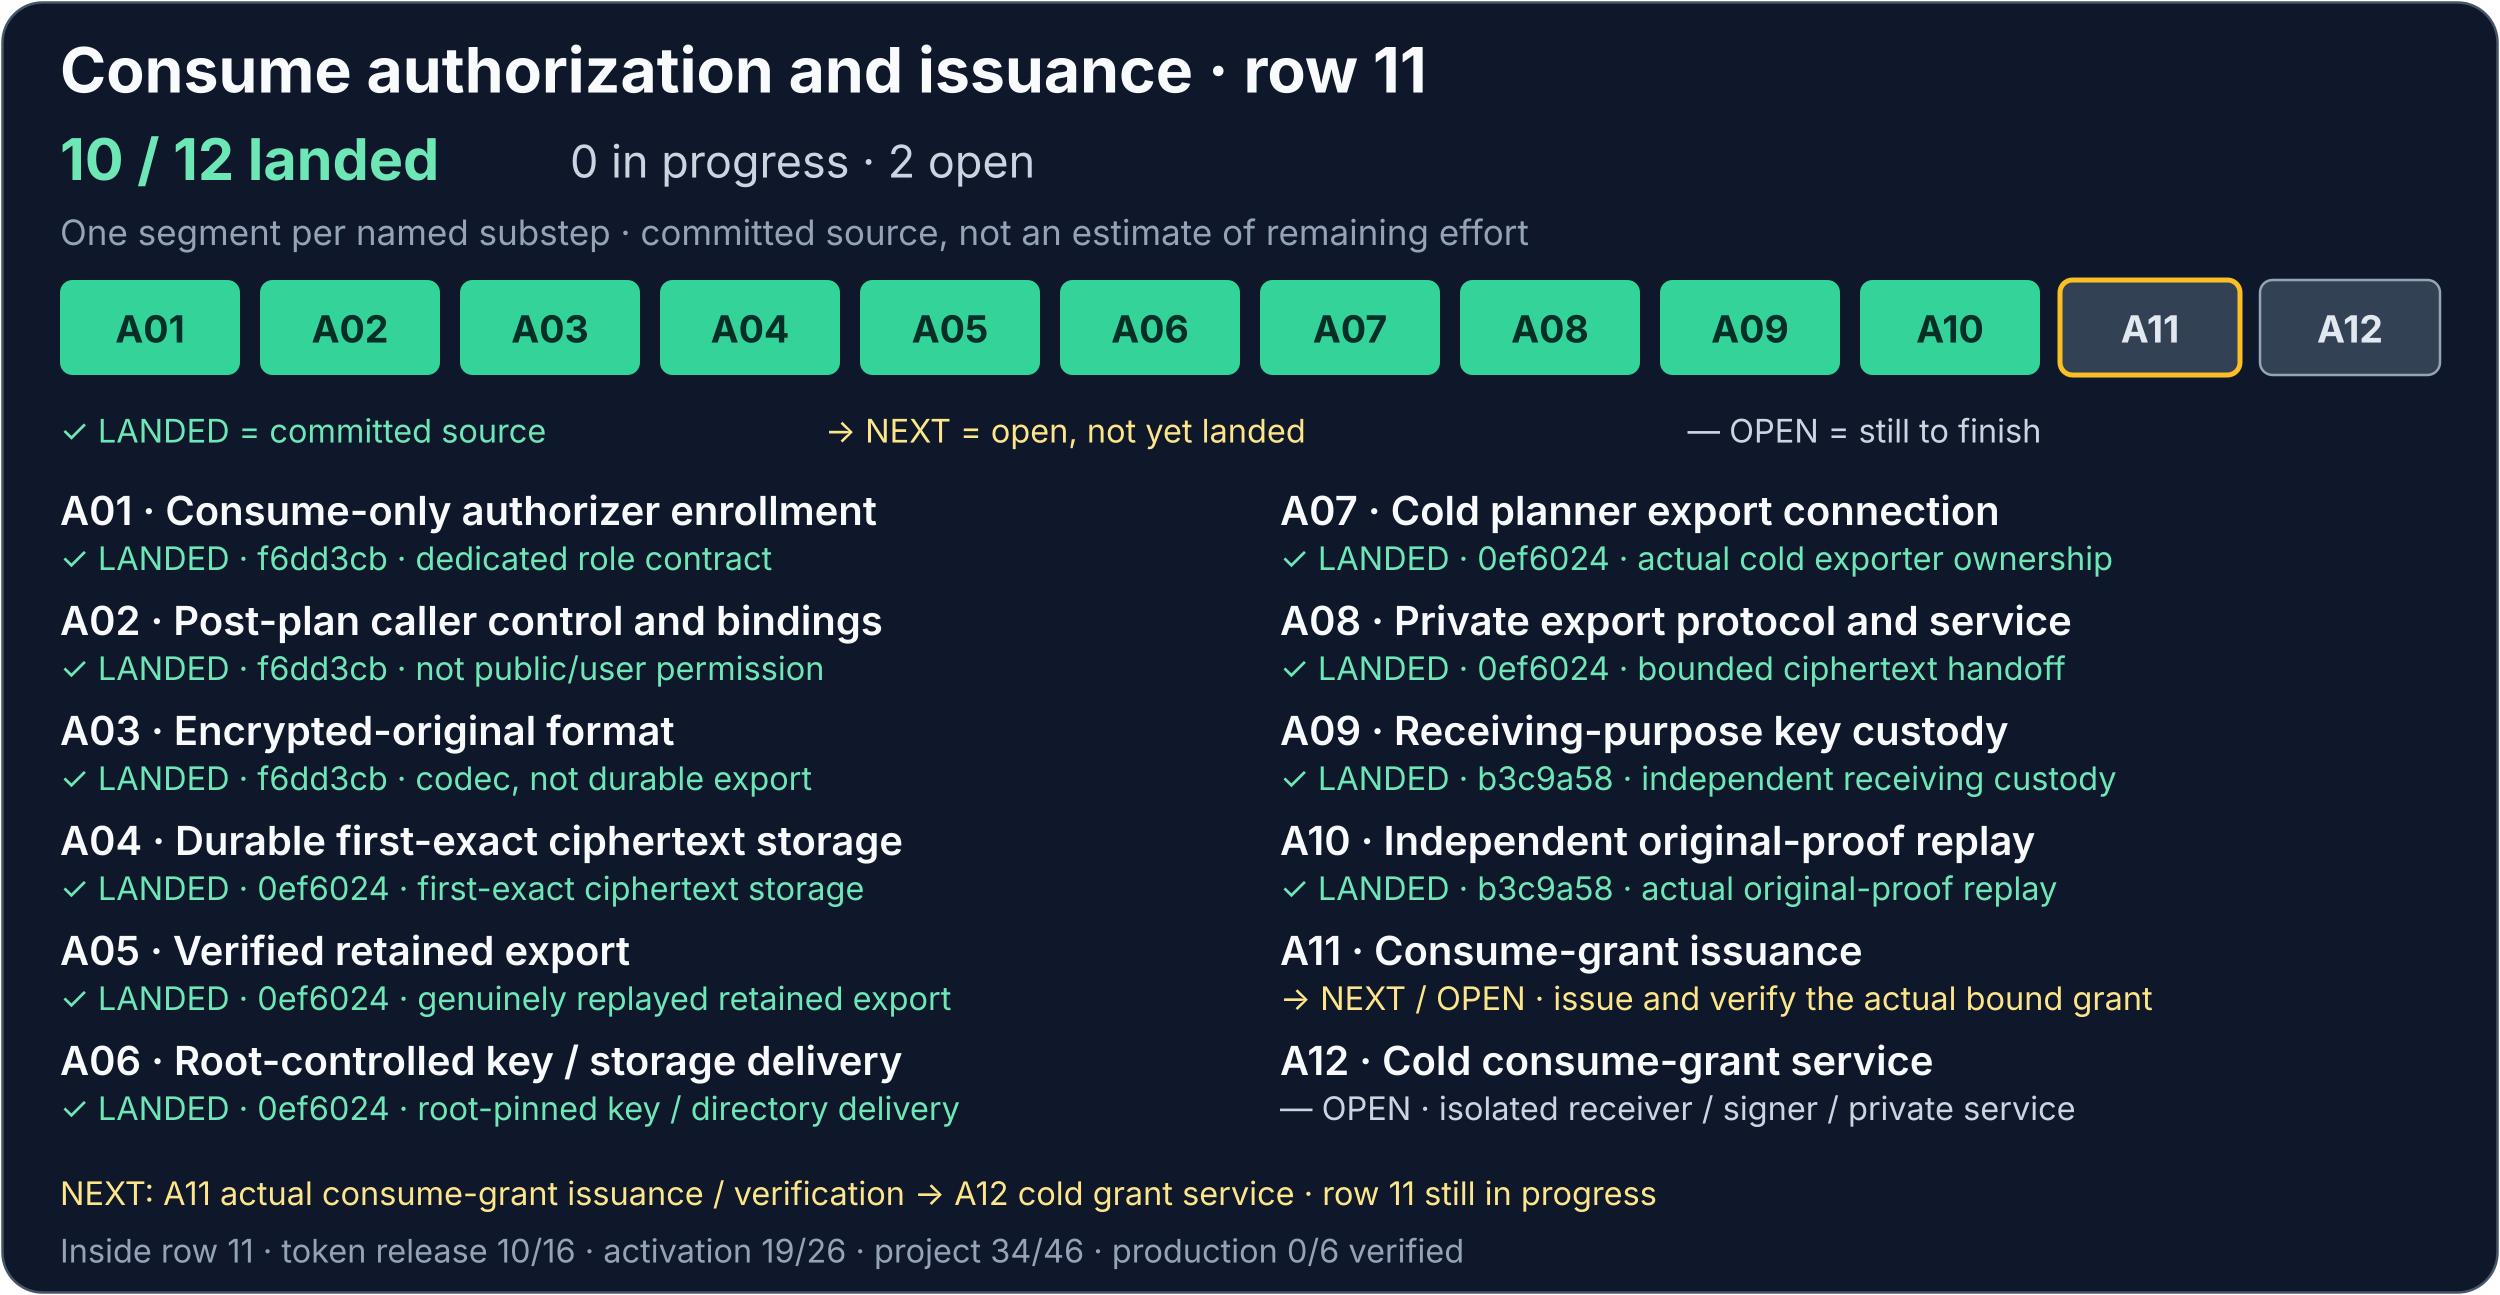
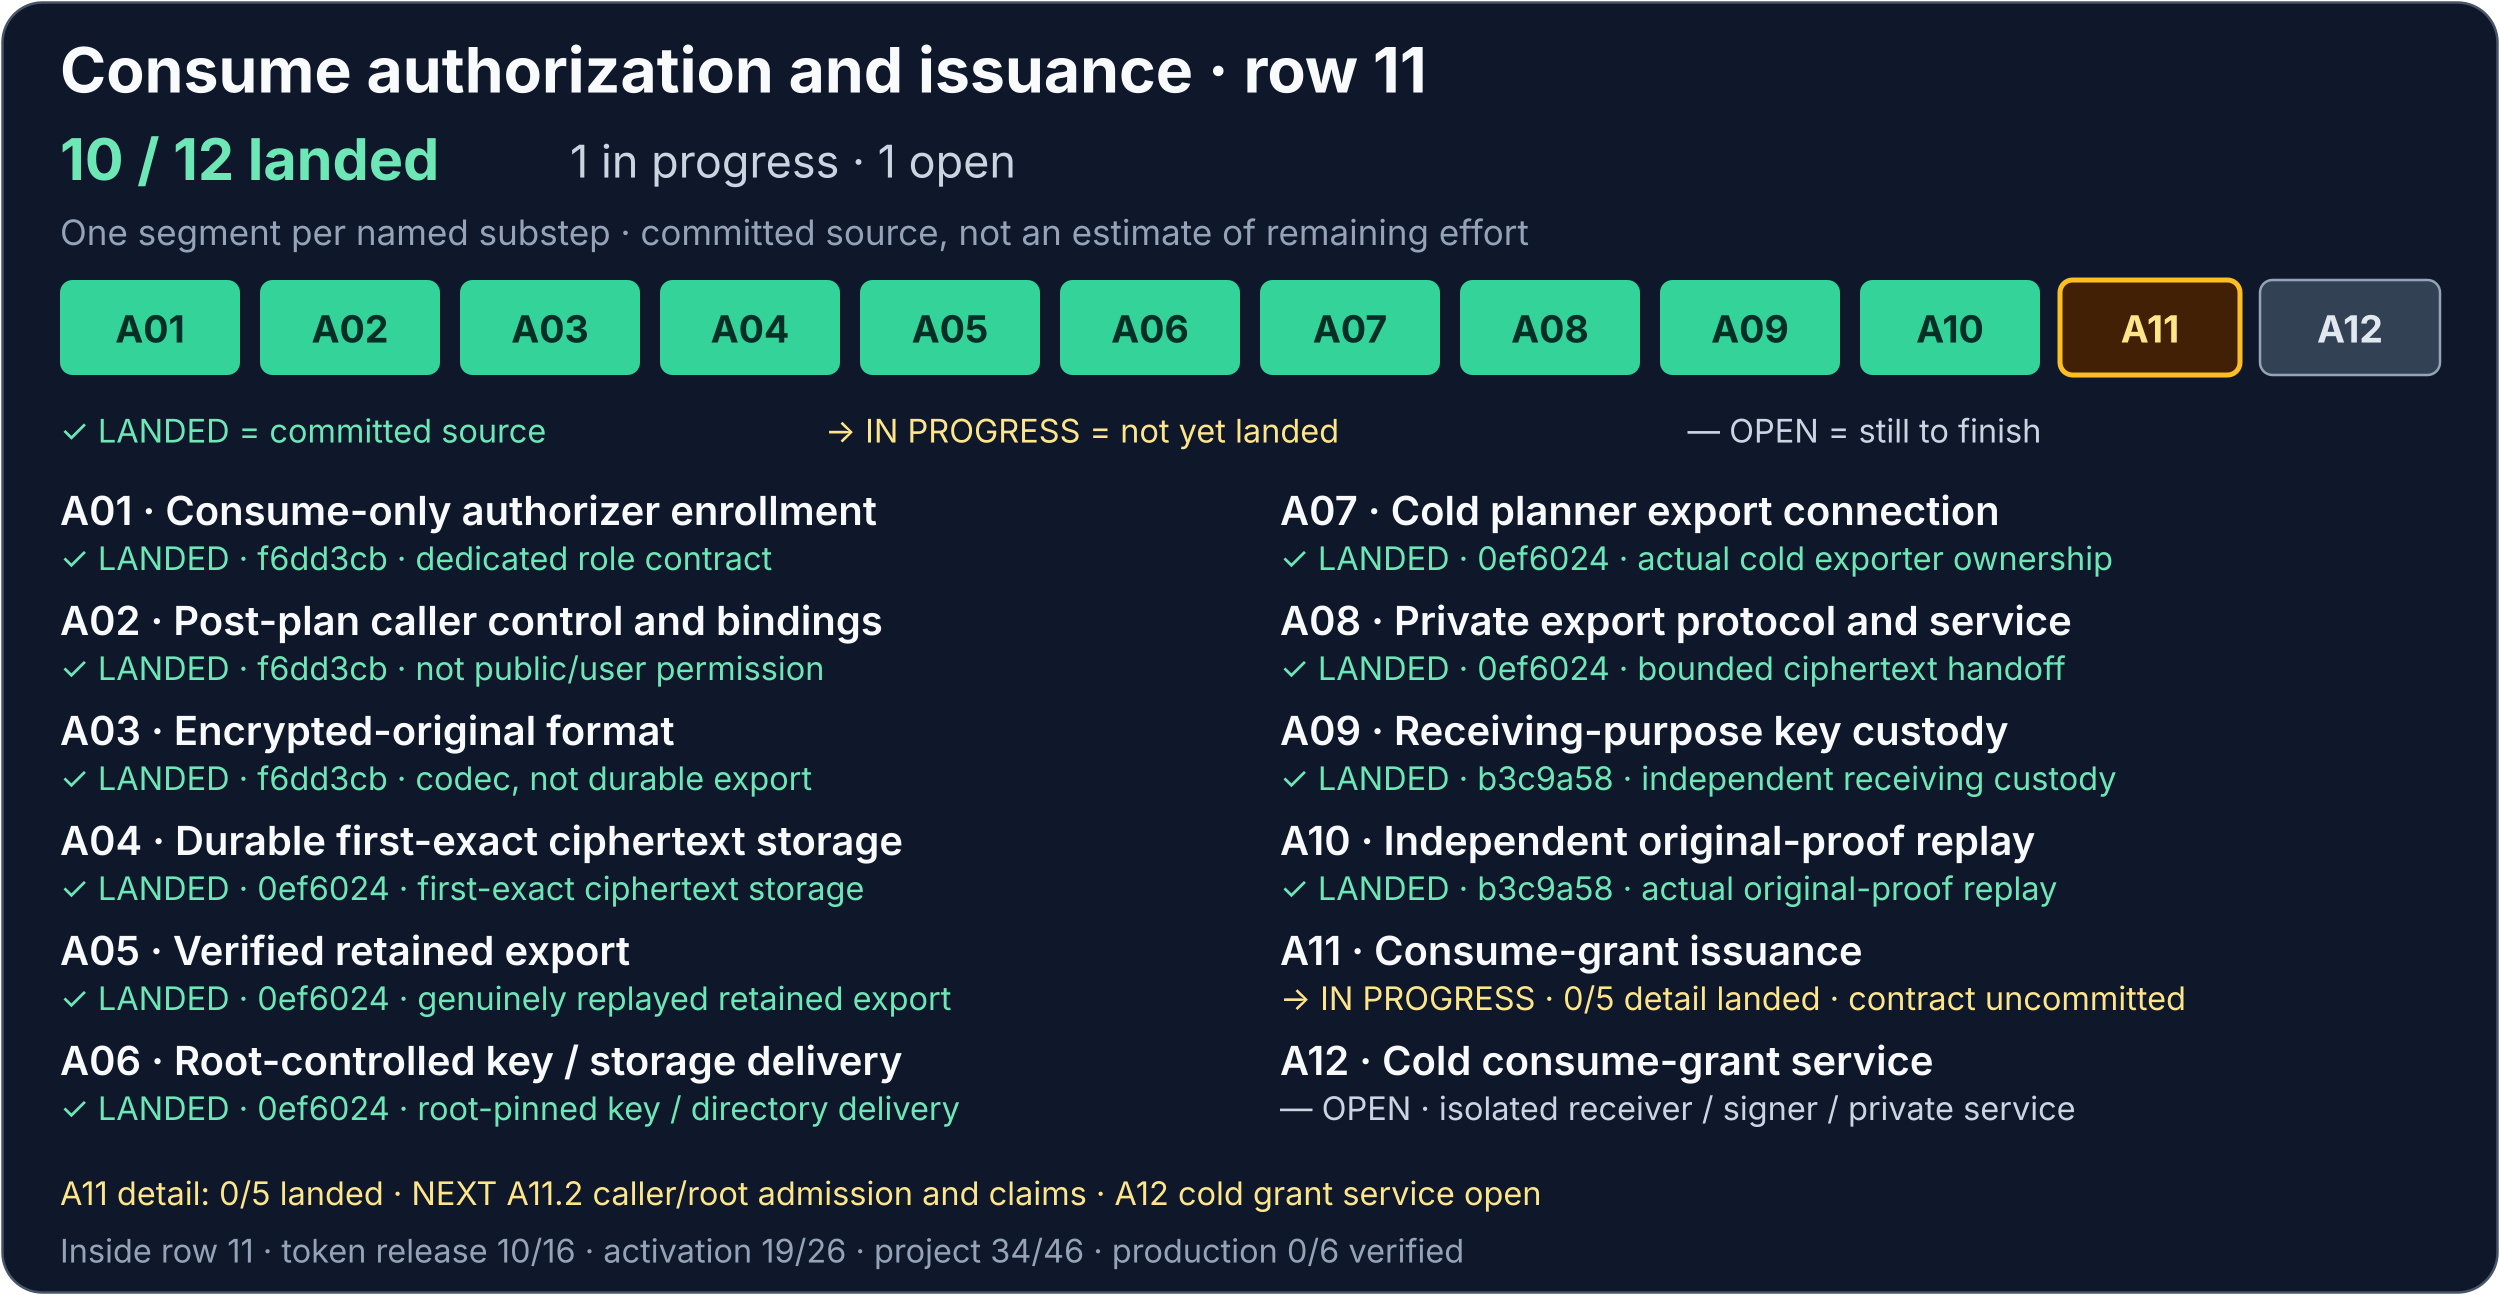
<svg xmlns="http://www.w3.org/2000/svg" width="1000" height="518" viewBox="0 0 1000 518" role="img" aria-labelledby="consume-title consume-description">
  <rect x="1" y="1" width="998" height="516" rx="16" fill="#0f172a" stroke="#475569" />
  <g font-family="system-ui, -apple-system, Segoe UI, sans-serif">
    <text x="24" y="37" fill="#f8fafc" font-size="25" font-weight="700">Consume authorization and issuance · row 11</text>
    <text x="24" y="72" fill="#6ee7b7" font-size="23" font-weight="700">10 / 12 landed</text>
-     <text x="228" y="71" fill="#cbd5e1" font-size="18">0 in progress · 2 open</text>
+     <text x="228" y="71" fill="#cbd5e1" font-size="18">1 in progress · 1 open</text>
    <text x="24" y="98" fill="#94a3b8" font-size="14">One segment per named substep · committed source, not an estimate of remaining effort</text>
    <g fill="#34d399">
      <rect x="24" y="112" width="72" height="38" rx="5" />
      <rect x="104" y="112" width="72" height="38" rx="5" />
      <rect x="184" y="112" width="72" height="38" rx="5" />
      <rect x="264" y="112" width="72" height="38" rx="5" />
      <rect x="344" y="112" width="72" height="38" rx="5" />
      <rect x="424" y="112" width="72" height="38" rx="5" />
      <rect x="504" y="112" width="72" height="38" rx="5" />
      <rect x="584" y="112" width="72" height="38" rx="5" />
      <rect x="664" y="112" width="72" height="38" rx="5" />
      <rect x="744" y="112" width="72" height="38" rx="5" />
    </g>
    <g fill="#334155" stroke="#94a3b8">
-       <rect x="824" y="112" width="72" height="38" rx="5" stroke="#fbbf24" stroke-width="2" />
+       <rect x="824" y="112" width="72" height="38" rx="5" fill="#422006" stroke="#fbbf24" stroke-width="2" />
      <rect x="904" y="112" width="72" height="38" rx="5" />
    </g>
    <g font-size="15" font-weight="700" text-anchor="middle">
      <g fill="#052e26">
        <text x="60" y="137">A01</text>
        <text x="140" y="137">A02</text>
        <text x="220" y="137">A03</text>
      </g>
      <g fill="#052e26">
        <text x="300" y="137">A04</text>
        <text x="380" y="137">A05</text>
        <text x="460" y="137">A06</text>
        <text x="540" y="137">A07</text>
        <text x="620" y="137">A08</text>
      </g>
      <g fill="#052e26">
        <text x="700" y="137">A09</text>
        <text x="780" y="137">A10</text>
      </g>
-       <g fill="#e2e8f0">
-         <text x="860" y="137">A11</text>
-         <text x="940" y="137">A12</text>
-       </g>
+       <text x="860" y="137" fill="#fde68a">A11</text>
+       <text x="940" y="137" fill="#e2e8f0">A12</text>
    </g>
    <text x="24" y="177" fill="#6ee7b7" font-size="13">✓ LANDED = committed source</text>
-     <text x="330" y="177" fill="#fde68a" font-size="13">→ NEXT = open, not yet landed</text>
+     <text x="330" y="177" fill="#fde68a" font-size="13">→ IN PROGRESS = not yet landed</text>
    <text x="675" y="177" fill="#cbd5e1" font-size="13">— OPEN = still to finish</text>
    <g fill="#f8fafc" font-size="16" font-weight="600">
      <text x="24" y="210">A01 · Consume-only authorizer enrollment</text>
      <text x="24" y="254">A02 · Post-plan caller control and bindings</text>
      <text x="24" y="298">A03 · Encrypted-original format</text>
      <text x="24" y="342">A04 · Durable first-exact ciphertext storage</text>
      <text x="24" y="386">A05 · Verified retained export</text>
      <text x="24" y="430">A06 · Root-controlled key / storage delivery</text>
      <text x="512" y="210">A07 · Cold planner export connection</text>
      <text x="512" y="254">A08 · Private export protocol and service</text>
      <text x="512" y="298">A09 · Receiving-purpose key custody</text>
      <text x="512" y="342">A10 · Independent original-proof replay</text>
      <text x="512" y="386">A11 · Consume-grant issuance</text>
      <text x="512" y="430">A12 · Cold consume-grant service</text>
    </g>
    <g font-size="13">
      <g fill="#6ee7b7">
        <text x="24" y="228">✓ LANDED · f6dd3cb · dedicated role contract</text>
        <text x="24" y="272">✓ LANDED · f6dd3cb · not public/user permission</text>
        <text x="24" y="316">✓ LANDED · f6dd3cb · codec, not durable export</text>
        <text x="24" y="360">✓ LANDED · 0ef6024 · first-exact ciphertext storage</text>
        <text x="24" y="404">✓ LANDED · 0ef6024 · genuinely replayed retained export</text>
        <text x="24" y="448">✓ LANDED · 0ef6024 · root-pinned key / directory delivery</text>
        <text x="512" y="228">✓ LANDED · 0ef6024 · actual cold exporter ownership</text>
        <text x="512" y="272">✓ LANDED · 0ef6024 · bounded ciphertext handoff</text>
        <text x="512" y="316">✓ LANDED · b3c9a58 · independent receiving custody</text>
        <text x="512" y="360">✓ LANDED · b3c9a58 · actual original-proof replay</text>
      </g>
-       <text x="512" y="404" fill="#fde68a">→ NEXT / OPEN · issue and verify the actual bound grant</text>
+       <text x="512" y="404" fill="#fde68a">→ IN PROGRESS · 0/5 detail landed · contract uncommitted</text>
      <g fill="#cbd5e1">
        <text x="512" y="448">— OPEN · isolated receiver / signer / private service</text>
      </g>
    </g>
-     <text x="24" y="482" fill="#fde68a" font-size="13">NEXT: A11 actual consume-grant issuance / verification → A12 cold grant service · row 11 still in progress</text>
+     <text x="24" y="482" fill="#fde68a" font-size="13">A11 detail: 0/5 landed · NEXT A11.2 caller/root admission and claims · A12 cold grant service open</text>
    <text x="24" y="505" fill="#94a3b8" font-size="13">Inside row 11 · token release 10/16 · activation 19/26 · project 34/46 · production 0/6 verified</text>
  </g>
</svg>
